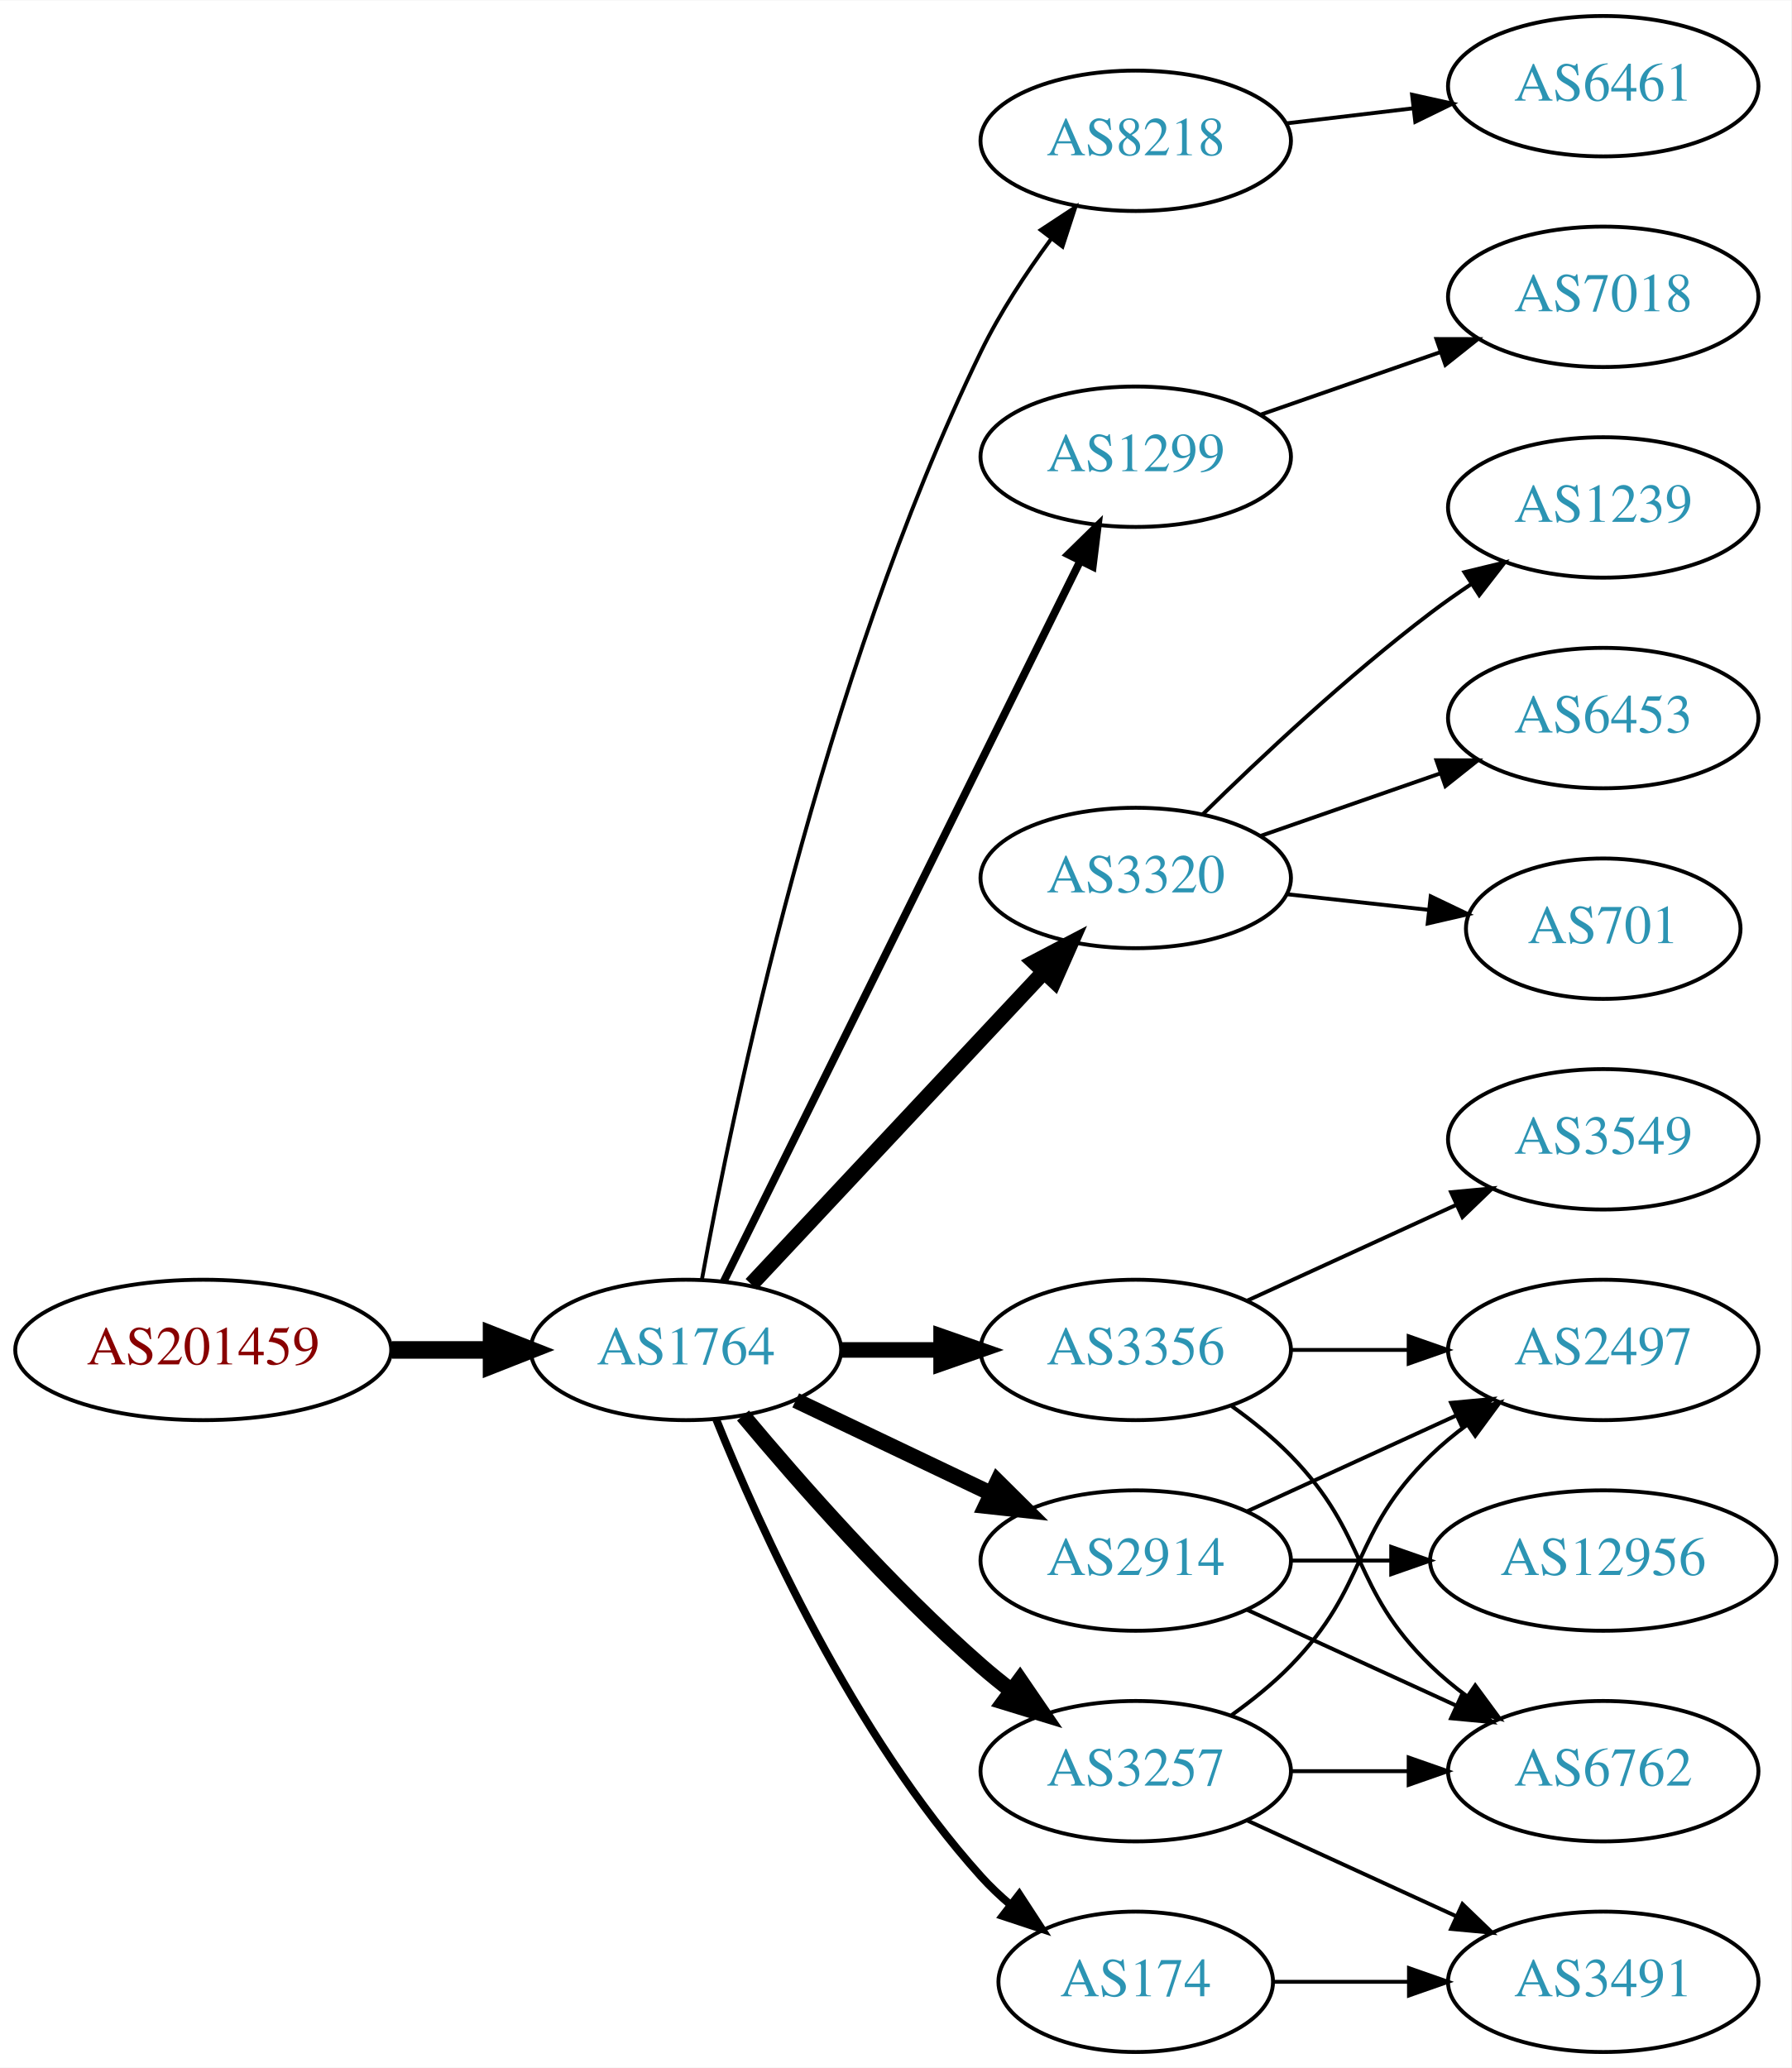
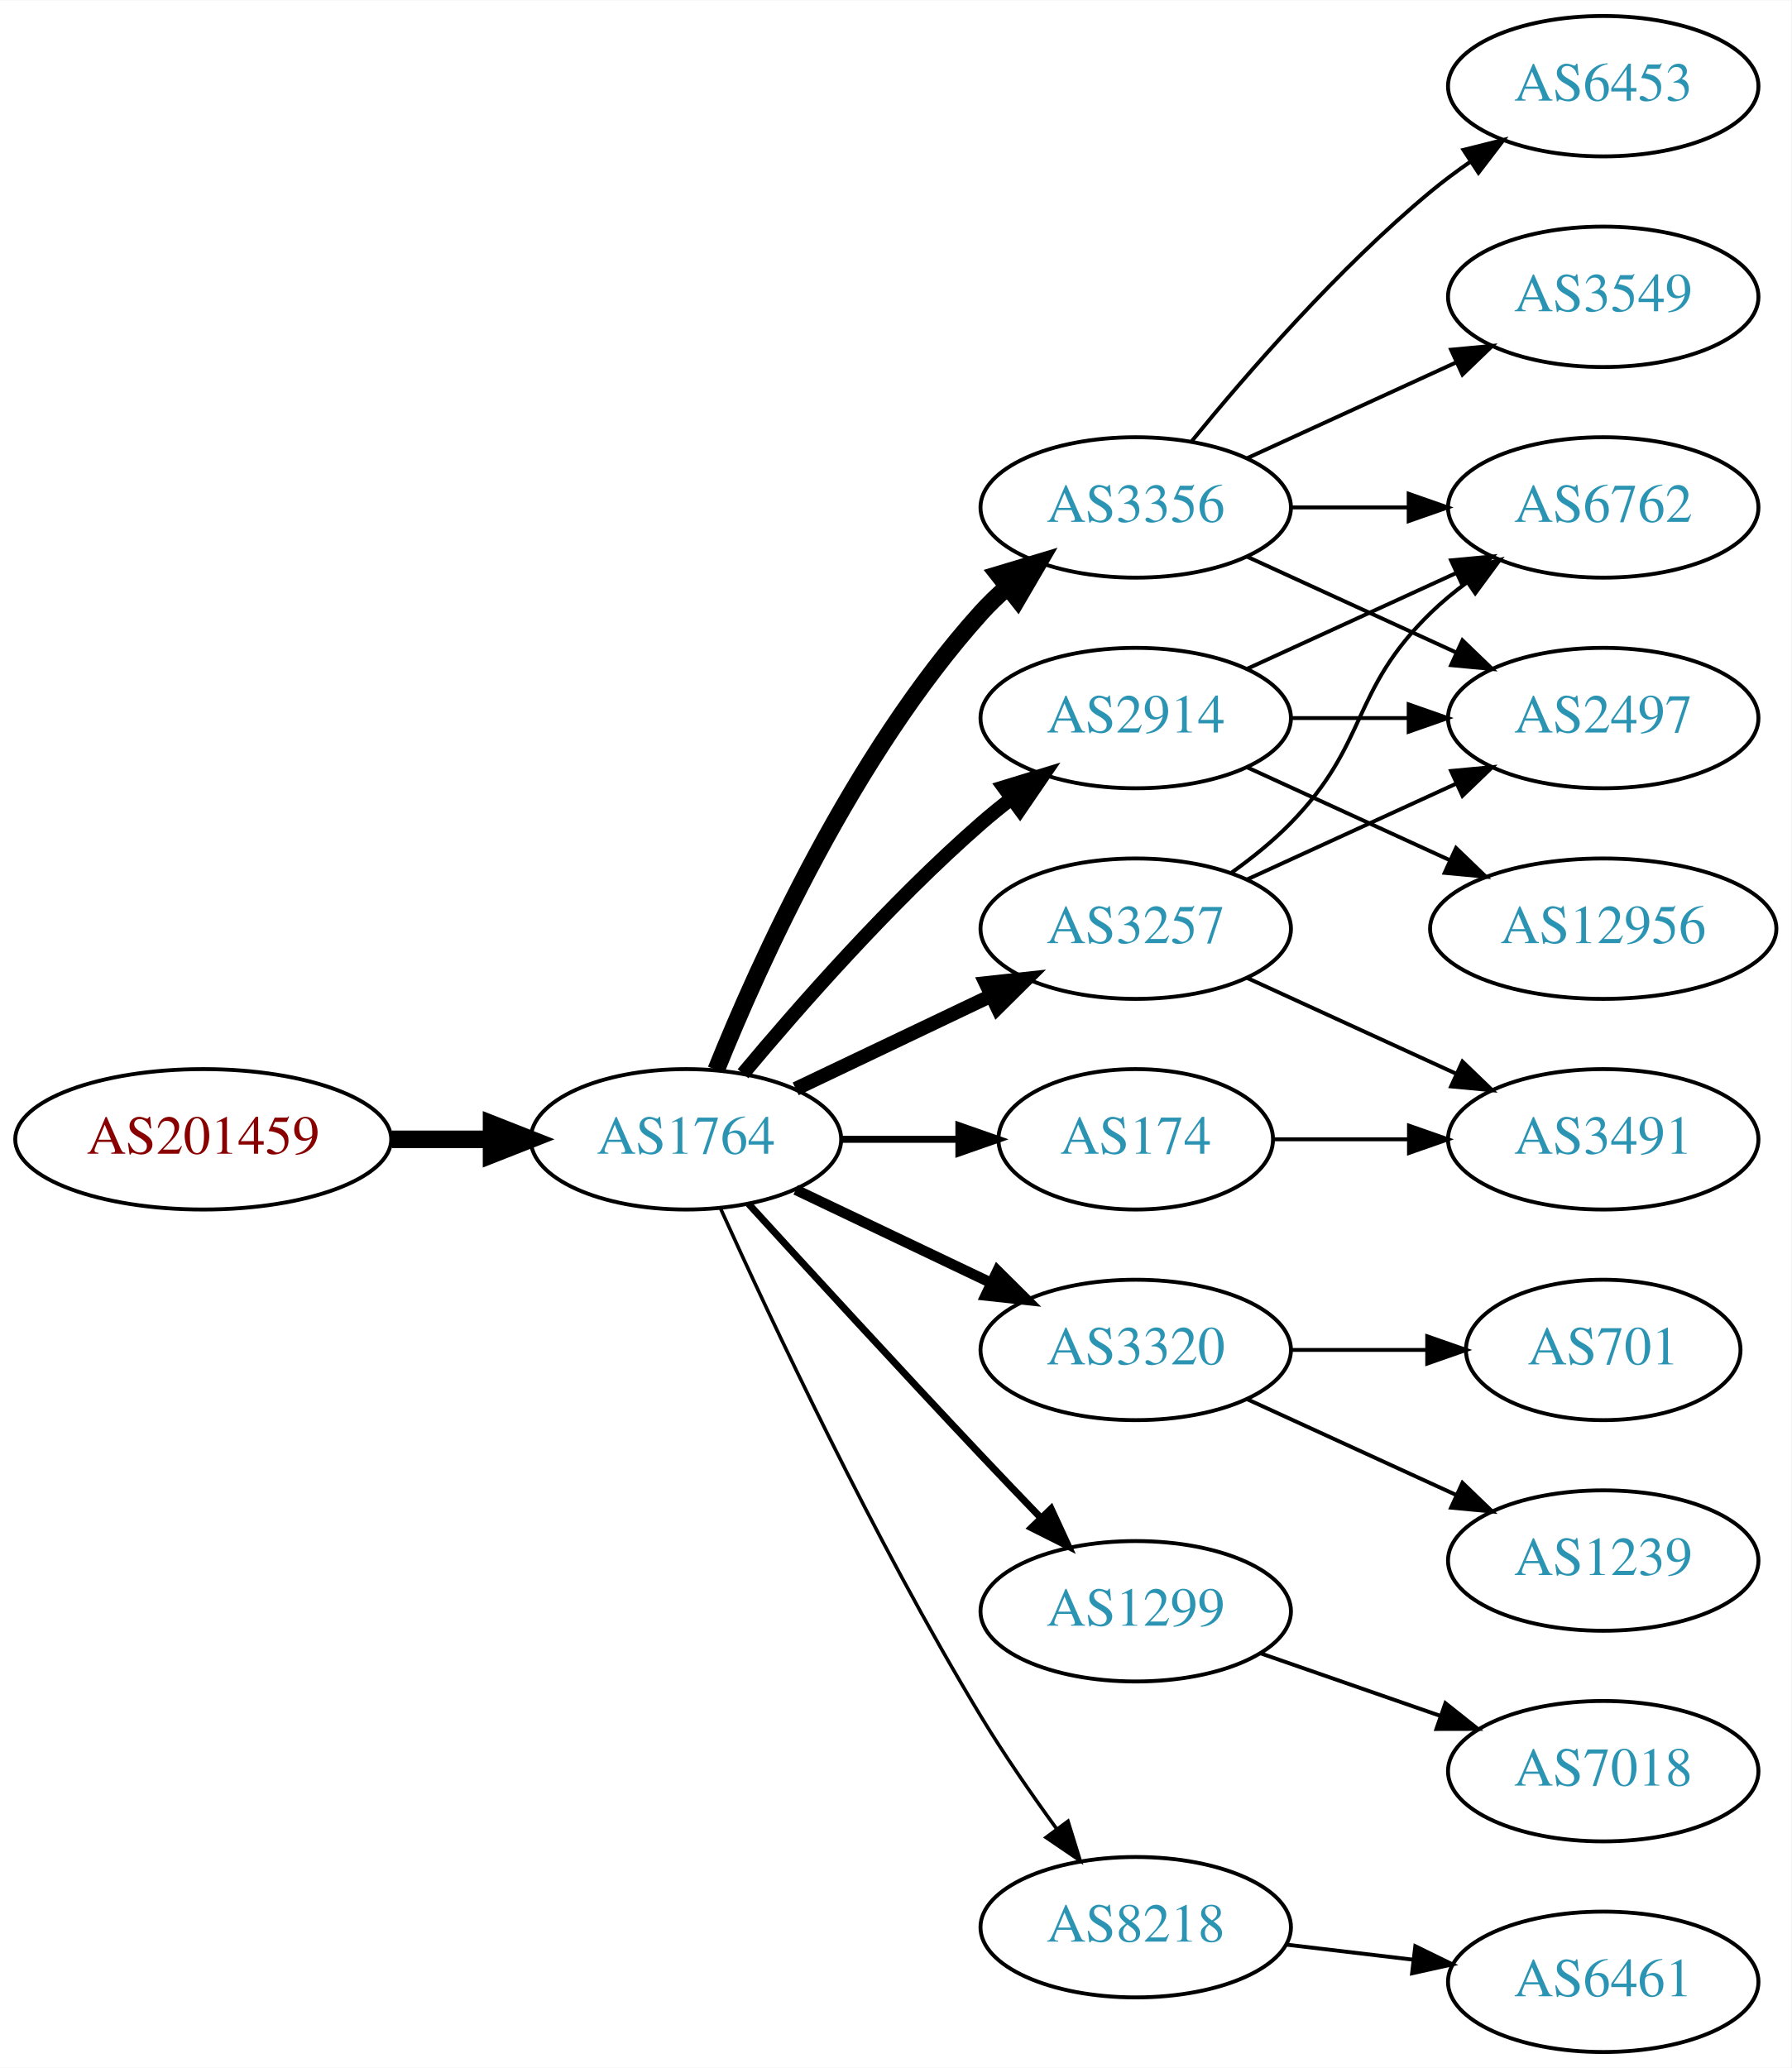
<svg xmlns="http://www.w3.org/2000/svg" xmlns:xlink="http://www.w3.org/1999/xlink" width="459pt" height="530pt" viewBox="0.00 0.00 459.17 530.00">
  <g id="graph0" class="graph" transform="scale(1 1) rotate(0) translate(4 526)">
    <polygon fill="white" stroke="none" points="-4,4 -4,-526 455.17,-526 455.17,4 -4,4" />
    <g id="node1" class="node">
      <g id="a_node1">
        <a xlink:href="/asn/201459" xlink:title="AS201459 ~ Andrea Illsinger [AT]">
-           <ellipse fill="#ffffff" stroke="black" cx="48.096" cy="-180" rx="48.192" ry="18" />
-           <text text-anchor="middle" x="48.096" y="-176.3" font-family="Times,serif" font-size="14.00" fill="#880000">AS201459</text>
+           <ellipse fill="#ffffff" stroke="black" cx="48.096" cy="-234" rx="48.192" ry="18" />
+           <text text-anchor="middle" x="48.096" y="-230.3" font-family="Times,serif" font-size="14.00" fill="#880000">AS201459</text>
        </a>
      </g>
    </g>
    <g id="node2" class="node">
      <g id="a_node2">
        <a xlink:href="/asn/1764" xlink:title="AS1764 ~ NEXTLAYER-AS [AT]">
-           <ellipse fill="#ffffff" stroke="black" cx="171.838" cy="-180" rx="39.794" ry="18" />
-           <text text-anchor="middle" x="171.838" y="-176.3" font-family="Times,serif" font-size="14.00" fill="#2c94b3">AS1764</text>
+           <ellipse fill="#ffffff" stroke="black" cx="171.838" cy="-234" rx="39.794" ry="18" />
+           <text text-anchor="middle" x="171.838" y="-230.3" font-family="Times,serif" font-size="14.00" fill="#2c94b3">AS1764</text>
        </a>
      </g>
    </g>
    <g id="edge1" class="edge">
-       <path fill="none" stroke="black" stroke-width="4.5" d="M96.513,-180C104.867,-180 113.577,-180 121.969,-180" />
-       <polygon fill="black" stroke="black" stroke-width="4.5" points="122.004,-183.938 132.004,-180 122.004,-176.063 122.004,-183.938" />
+       <path fill="none" stroke="black" stroke-width="4.5" d="M96.513,-234C104.867,-234 113.577,-234 121.969,-234" />
+       <polygon fill="black" stroke="black" stroke-width="4.5" points="122.004,-237.938 132.004,-234 122.004,-230.063 122.004,-237.938" />
    </g>
    <g id="node3" class="node">
      <g id="a_node3">
-         <a xlink:href="/asn/8218" xlink:title="AS8218 ~ legacy Neotelecoms [FR]">
-           <ellipse fill="#ffffff" stroke="black" cx="287.131" cy="-490" rx="39.794" ry="18" />
-           <text text-anchor="middle" x="287.131" y="-486.3" font-family="Times,serif" font-size="14.00" fill="#2c94b3">AS8218</text>
+         <a xlink:href="/asn/3356" xlink:title="AS3356 ~ Level 3 Parent, LLC [US]">
+           <ellipse fill="#ffffff" stroke="black" cx="287.131" cy="-396" rx="39.794" ry="18" />
+           <text text-anchor="middle" x="287.131" y="-392.3" font-family="Times,serif" font-size="14.00" fill="#2c94b3">AS3356</text>
        </a>
      </g>
    </g>
    <g id="edge2" class="edge">
-       <path fill="none" stroke="black" d="M175.944,-198.14C183.761,-241.127 206.602,-351.893 247.484,-436 252.323,-445.954 258.967,-456.036 265.382,-464.751" />
-       <polygon fill="black" stroke="black" points="262.795,-467.13 271.646,-472.954 268.359,-462.882 262.795,-467.13" />
+       <path fill="none" stroke="black" stroke-width="4.5" d="M179.586,-251.787C190.637,-279.243 214.69,-332.578 247.484,-369 249.487,-371.224 251.706,-373.363 254.038,-375.397" />
+       <polygon fill="black" stroke="black" stroke-width="4.5" points="251.965,-378.777 262.257,-381.873 256.839,-372.591 251.965,-378.777" />
    </g>
    <g id="node4" class="node">
      <g id="a_node4">
-         <a xlink:href="/asn/1299" xlink:title="AS1299 ~ Telia Carrier [EU]">
-           <ellipse fill="#ffffff" stroke="black" cx="287.131" cy="-409" rx="39.794" ry="18" />
-           <text text-anchor="middle" x="287.131" y="-405.3" font-family="Times,serif" font-size="14.00" fill="#2c94b3">AS1299</text>
+         <a xlink:href="/asn/2914" xlink:title="AS2914 ~ NTT America, Inc. [US]">
+           <ellipse fill="#ffffff" stroke="black" cx="287.131" cy="-342" rx="39.794" ry="18" />
+           <text text-anchor="middle" x="287.131" y="-338.3" font-family="Times,serif" font-size="14.00" fill="#2c94b3">AS2914</text>
        </a>
      </g>
    </g>
    <g id="edge3" class="edge">
-       <path fill="none" stroke="black" stroke-width="2" d="M181.54,-197.589C201.269,-237.468 249.5,-334.957 272.928,-382.313" />
-       <polygon fill="black" stroke="black" stroke-width="2" points="269.828,-383.94 277.399,-391.351 276.102,-380.836 269.828,-383.94" />
+       <path fill="none" stroke="black" stroke-width="3.6" d="M186.468,-250.817C200.751,-267.929 224.297,-294.745 247.484,-315 249.95,-317.154 252.589,-319.294 255.286,-321.372" />
+       <polygon fill="black" stroke="black" stroke-width="3.6" points="253.311,-324.264 263.44,-327.37 257.459,-318.625 253.311,-324.264" />
    </g>
    <g id="node5" class="node">
      <g id="a_node5">
-         <a xlink:href="/asn/3320" xlink:title="AS3320 ~ DTAG [DE]">
-           <ellipse fill="#ffffff" stroke="black" cx="287.131" cy="-301" rx="39.794" ry="18" />
-           <text text-anchor="middle" x="287.131" y="-297.3" font-family="Times,serif" font-size="14.00" fill="#2c94b3">AS3320</text>
+         <a xlink:href="/asn/3257" xlink:title="AS3257 ~ GTT [DE]">
+           <ellipse fill="#ffffff" stroke="black" cx="287.131" cy="-288" rx="39.794" ry="18" />
+           <text text-anchor="middle" x="287.131" y="-284.3" font-family="Times,serif" font-size="14.00" fill="#2c94b3">AS3257</text>
        </a>
      </g>
    </g>
    <g id="edge4" class="edge">
-       <path fill="none" stroke="black" stroke-width="4" d="M188.591,-196.825C208.037,-217.594 241.252,-253.068 263.444,-276.77" />
-       <polygon fill="black" stroke="black" stroke-width="4" points="261.122,-279.411 270.512,-284.318 266.232,-274.626 261.122,-279.411" />
+       <path fill="none" stroke="black" stroke-width="3.6" d="M199.974,-246.934C214.968,-254.081 233.789,-263.052 250.013,-270.785" />
+       <polygon fill="black" stroke="black" stroke-width="3.6" points="248.683,-274.028 259.216,-275.171 251.695,-267.709 248.683,-274.028" />
    </g>
    <g id="node6" class="node">
      <g id="a_node6">
-         <a xlink:href="/asn/3356" xlink:title="AS3356 ~ Level 3 Parent, LLC [US]">
+         <a xlink:href="/asn/3320" xlink:title="AS3320 ~ DTAG [DE]">
          <ellipse fill="#ffffff" stroke="black" cx="287.131" cy="-180" rx="39.794" ry="18" />
-           <text text-anchor="middle" x="287.131" y="-176.3" font-family="Times,serif" font-size="14.00" fill="#2c94b3">AS3356</text>
+           <text text-anchor="middle" x="287.131" y="-176.3" font-family="Times,serif" font-size="14.00" fill="#2c94b3">AS3320</text>
        </a>
      </g>
    </g>
    <g id="edge5" class="edge">
-       <path fill="none" stroke="black" stroke-width="4" d="M211.51,-180C219.713,-180 228.477,-180 237.009,-180" />
-       <polygon fill="black" stroke="black" stroke-width="4" points="237.248,-183.5 247.248,-180 237.248,-176.5 237.248,-183.5" />
+       <path fill="none" stroke="black" stroke-width="2.7" d="M199.974,-221.066C214.968,-213.919 233.789,-204.948 250.013,-197.215" />
+       <polygon fill="black" stroke="black" stroke-width="2.7" points="251.695,-200.291 259.216,-192.829 248.683,-193.972 251.695,-200.291" />
    </g>
    <g id="node7" class="node">
      <g id="a_node7">
-         <a xlink:href="/asn/2914" xlink:title="AS2914 ~ NTT America, Inc. [US]">
-           <ellipse fill="#ffffff" stroke="black" cx="287.131" cy="-126" rx="39.794" ry="18" />
-           <text text-anchor="middle" x="287.131" y="-122.3" font-family="Times,serif" font-size="14.00" fill="#2c94b3">AS2914</text>
+         <a xlink:href="/asn/174" xlink:title="AS174 ~ Cogent Communications [US]">
+           <ellipse fill="#ffffff" stroke="black" cx="287.131" cy="-234" rx="35.194" ry="18" />
+           <text text-anchor="middle" x="287.131" y="-230.3" font-family="Times,serif" font-size="14.00" fill="#2c94b3">AS174</text>
        </a>
      </g>
    </g>
    <g id="edge6" class="edge">
-       <path fill="none" stroke="black" stroke-width="4" d="M199.974,-167.066C214.968,-159.919 233.789,-150.948 250.013,-143.215" />
-       <polygon fill="black" stroke="black" stroke-width="4" points="251.695,-146.291 259.216,-138.829 248.683,-139.972 251.695,-146.291" />
+       <path fill="none" stroke="black" stroke-width="1.8" d="M211.51,-234C221.215,-234 231.706,-234 241.669,-234" />
+       <polygon fill="black" stroke="black" stroke-width="1.8" points="241.805,-237.5 251.805,-234 241.805,-230.5 241.805,-237.5" />
    </g>
    <g id="node8" class="node">
      <g id="a_node8">
-         <a xlink:href="/asn/174" xlink:title="AS174 ~ Cogent Communications [US]">
-           <ellipse fill="#ffffff" stroke="black" cx="287.131" cy="-18" rx="35.194" ry="18" />
-           <text text-anchor="middle" x="287.131" y="-14.3" font-family="Times,serif" font-size="14.00" fill="#2c94b3">AS174</text>
+         <a xlink:href="/asn/1299" xlink:title="AS1299 ~ Telia Carrier [EU]">
+           <ellipse fill="#ffffff" stroke="black" cx="287.131" cy="-113" rx="39.794" ry="18" />
+           <text text-anchor="middle" x="287.131" y="-109.3" font-family="Times,serif" font-size="14.00" fill="#2c94b3">AS1299</text>
        </a>
      </g>
    </g>
    <g id="edge7" class="edge">
-       <path fill="none" stroke="black" stroke-width="2" d="M179.586,-162.213C190.637,-134.757 214.69,-81.422 247.484,-45 249.8,-42.428 252.405,-39.969 255.14,-37.657" />
-       <polygon fill="black" stroke="black" stroke-width="2" points="257.279,-40.428 263.064,-31.552 253.006,-34.883 257.279,-40.428" />
+       <path fill="none" stroke="black" stroke-width="1.8" d="M187.879,-217.45C202.875,-201.005 226.617,-175.115 247.484,-153 252.382,-147.809 257.673,-142.282 262.722,-137.045" />
+       <polygon fill="black" stroke="black" stroke-width="1.8" points="265.435,-139.274 269.872,-129.653 260.404,-134.407 265.435,-139.274" />
    </g>
    <g id="node9" class="node">
      <g id="a_node9">
-         <a xlink:href="/asn/3257" xlink:title="AS3257 ~ GTT [DE]">
-           <ellipse fill="#ffffff" stroke="black" cx="287.131" cy="-72" rx="39.794" ry="18" />
-           <text text-anchor="middle" x="287.131" y="-68.3" font-family="Times,serif" font-size="14.00" fill="#2c94b3">AS3257</text>
+         <a xlink:href="/asn/8218" xlink:title="AS8218 ~ legacy Neotelecoms [FR]">
+           <ellipse fill="#ffffff" stroke="black" cx="287.131" cy="-32" rx="39.794" ry="18" />
+           <text text-anchor="middle" x="287.131" y="-28.3" font-family="Times,serif" font-size="14.00" fill="#2c94b3">AS8218</text>
        </a>
      </g>
    </g>
    <g id="edge8" class="edge">
-       <path fill="none" stroke="black" stroke-width="4" d="M186.468,-163.183C200.751,-146.071 224.297,-119.255 247.484,-99 249.95,-96.846 252.589,-94.706 255.286,-92.628" />
-       <polygon fill="black" stroke="black" stroke-width="4" points="257.459,-95.375 263.44,-86.63 253.311,-89.736 257.459,-95.375" />
+       <path fill="none" stroke="black" stroke-width="0.9" d="M180.725,-216.215C193.503,-187.94 220.072,-131.303 247.484,-86 253.364,-76.283 260.442,-66.048 266.924,-57.132" />
+       <polygon fill="black" stroke="black" stroke-width="0.9" points="269.77,-59.171 272.899,-49.049 264.141,-55.01 269.77,-59.171" />
    </g>
    <g id="node10" class="node">
      <g id="a_node10">
-         <a xlink:href="/asn/6461" xlink:title="AS6461 ~ ZAYO-6461 [US]">
+         <a xlink:href="/asn/6762" xlink:title="AS6762 ~ TELECOM ITALIA SPARKLE S.p.A. [IT]">
+           <ellipse fill="#ffffff" stroke="black" cx="406.973" cy="-396" rx="39.794" ry="18" />
+           <text text-anchor="middle" x="406.973" y="-392.3" font-family="Times,serif" font-size="14.00" fill="#2c94b3">AS6762</text>
+         </a>
+       </g>
+     </g>
+     <g id="edge9" class="edge">
+       <path fill="none" stroke="black" d="M327.044,-396C336.597,-396 346.947,-396 356.909,-396" />
+       <polygon fill="black" stroke="black" points="357.102,-399.5 367.102,-396 357.102,-392.5 357.102,-399.5" />
+     </g>
+     <g id="node11" class="node">
+       <g id="a_node11">
+         <a xlink:href="/asn/6453" xlink:title="AS6453 ~ TATA COMMUNICATIONS (AMERICA) INC [US]">
          <ellipse fill="#ffffff" stroke="black" cx="406.973" cy="-504" rx="39.794" ry="18" />
-           <text text-anchor="middle" x="406.973" y="-500.3" font-family="Times,serif" font-size="14.00" fill="#2c94b3">AS6461</text>
-         </a>
-       </g>
-     </g>
-     <g id="edge9" class="edge">
-       <path fill="none" stroke="black" d="M325.741,-494.468C336.052,-495.693 347.369,-497.038 358.17,-498.321" />
-       <polygon fill="black" stroke="black" points="357.973,-501.822 368.316,-499.526 358.799,-494.871 357.973,-501.822" />
+           <text text-anchor="middle" x="406.973" y="-500.3" font-family="Times,serif" font-size="14.00" fill="#2c94b3">AS6453</text>
+         </a>
+       </g>
+     </g>
+     <g id="edge10" class="edge">
+       <path fill="none" stroke="black" d="M301.55,-413.065C315.665,-430.375 339.079,-457.345 362.777,-477 365.994,-479.668 369.494,-482.27 373.065,-484.741" />
+       <polygon fill="black" stroke="black" points="371.143,-487.666 381.421,-490.236 374.988,-481.817 371.143,-487.666" />
+     </g>
+     <g id="node12" class="node">
+       <g id="a_node12">
+         <a xlink:href="/asn/3549" xlink:title="AS3549 ~ Level 3 Parent, LLC [US]">
+           <ellipse fill="#ffffff" stroke="black" cx="406.973" cy="-450" rx="39.794" ry="18" />
+           <text text-anchor="middle" x="406.973" y="-446.3" font-family="Times,serif" font-size="14.00" fill="#2c94b3">AS3549</text>
+         </a>
+       </g>
+     </g>
+     <g id="edge11" class="edge">
+       <path fill="none" stroke="black" d="M315.76,-408.661C331.717,-415.973 351.987,-425.261 369.27,-433.181" />
+       <polygon fill="black" stroke="black" points="367.969,-436.435 378.518,-437.419 370.885,-430.071 367.969,-436.435" />
+     </g>
+     <g id="node13" class="node">
+       <g id="a_node13">
+         <a xlink:href="/asn/2497" xlink:title="AS2497 ~ Internet Initiative Japan Inc. [JP]">
+           <ellipse fill="#ffffff" stroke="black" cx="406.973" cy="-342" rx="39.794" ry="18" />
+           <text text-anchor="middle" x="406.973" y="-338.3" font-family="Times,serif" font-size="14.00" fill="#2c94b3">AS2497</text>
+         </a>
+       </g>
+     </g>
+     <g id="edge12" class="edge">
+       <path fill="none" stroke="black" d="M315.76,-383.339C331.717,-376.027 351.987,-366.739 369.27,-358.819" />
+       <polygon fill="black" stroke="black" points="370.885,-361.929 378.518,-354.581 367.969,-355.565 370.885,-361.929" />
+     </g>
+     <g id="edge13" class="edge">
+       <path fill="none" stroke="black" d="M315.76,-354.661C331.717,-361.973 351.987,-371.261 369.27,-379.181" />
+       <polygon fill="black" stroke="black" points="367.969,-382.435 378.518,-383.419 370.885,-376.071 367.969,-382.435" />
+     </g>
+     <g id="edge15" class="edge">
+       <path fill="none" stroke="black" d="M327.044,-342C336.597,-342 346.947,-342 356.909,-342" />
+       <polygon fill="black" stroke="black" points="357.102,-345.5 367.102,-342 357.102,-338.5 357.102,-345.5" />
    </g>
    <g id="node14" class="node">
      <g id="a_node14">
-         <a xlink:href="/asn/7018" xlink:title="AS7018 ~ AT&amp;T Services, Inc. [US]">
-           <ellipse fill="#ffffff" stroke="black" cx="406.973" cy="-450" rx="39.794" ry="18" />
-           <text text-anchor="middle" x="406.973" y="-446.3" font-family="Times,serif" font-size="14.00" fill="#2c94b3">AS7018</text>
-         </a>
-       </g>
-     </g>
-     <g id="edge13" class="edge">
-       <path fill="none" stroke="black" d="M319.093,-419.772C333.189,-424.677 350.066,-430.548 365.179,-435.807" />
-       <polygon fill="black" stroke="black" points="364.215,-439.177 374.809,-439.157 366.515,-432.566 364.215,-439.177" />
-     </g>
-     <g id="node11" class="node">
-       <g id="a_node11">
-         <a xlink:href="/asn/1239" xlink:title="AS1239 ~ Sprint [US]">
-           <ellipse fill="#ffffff" stroke="black" cx="406.973" cy="-396" rx="39.794" ry="18" />
-           <text text-anchor="middle" x="406.973" y="-392.3" font-family="Times,serif" font-size="14.00" fill="#2c94b3">AS1239</text>
-         </a>
-       </g>
-     </g>
-     <g id="edge10" class="edge">
-       <path fill="none" stroke="black" d="M304.279,-317.296C318.916,-331.671 341.405,-352.795 362.777,-369 366.107,-371.525 369.679,-374.037 373.291,-376.456" />
-       <polygon fill="black" stroke="black" points="371.397,-379.399 381.694,-381.892 375.199,-373.522 371.397,-379.399" />
-     </g>
-     <g id="node12" class="node">
-       <g id="a_node12">
-         <a xlink:href="/asn/6453" xlink:title="AS6453 ~ TATA COMMUNICATIONS (AMERICA) INC [US]">
-           <ellipse fill="#ffffff" stroke="black" cx="406.973" cy="-342" rx="39.794" ry="18" />
-           <text text-anchor="middle" x="406.973" y="-338.3" font-family="Times,serif" font-size="14.00" fill="#2c94b3">AS6453</text>
-         </a>
-       </g>
-     </g>
-     <g id="edge11" class="edge">
-       <path fill="none" stroke="black" d="M319.093,-311.772C333.189,-316.677 350.066,-322.548 365.179,-327.807" />
-       <polygon fill="black" stroke="black" points="364.215,-331.177 374.809,-331.157 366.515,-324.566 364.215,-331.177" />
-     </g>
-     <g id="node13" class="node">
-       <g id="a_node13">
-         <a xlink:href="/asn/701" xlink:title="AS701 ~ UUNET [US]">
-           <ellipse fill="#ffffff" stroke="black" cx="406.973" cy="-288" rx="35.194" ry="18" />
-           <text text-anchor="middle" x="406.973" y="-284.3" font-family="Times,serif" font-size="14.00" fill="#2c94b3">AS701</text>
-         </a>
-       </g>
-     </g>
-     <g id="edge12" class="edge">
-       <path fill="none" stroke="black" d="M325.741,-296.851C337.307,-295.575 350.138,-294.16 362.086,-292.841" />
-       <polygon fill="black" stroke="black" points="362.748,-296.29 372.304,-291.714 361.981,-289.332 362.748,-296.29" />
+         <a xlink:href="/asn/12956" xlink:title="AS12956 ~ TELXIUS [ES]">
+           <ellipse fill="#ffffff" stroke="black" cx="406.973" cy="-288" rx="44.393" ry="18" />
+           <text text-anchor="middle" x="406.973" y="-284.3" font-family="Times,serif" font-size="14.00" fill="#2c94b3">AS12956</text>
+         </a>
+       </g>
+     </g>
+     <g id="edge14" class="edge">
+       <path fill="none" stroke="black" d="M315.76,-329.339C331.258,-322.238 350.824,-313.272 367.771,-305.506" />
+       <polygon fill="black" stroke="black" points="369.24,-308.683 376.873,-301.335 366.324,-302.319 369.24,-308.683" />
+     </g>
+     <g id="edge16" class="edge">
+       <path fill="none" stroke="black" d="M311.725,-302.389C316.981,-306.148 322.313,-310.437 326.777,-315 346.95,-335.617 342.084,-348.906 362.777,-369 365.623,-371.763 368.796,-374.386 372.096,-376.834" />
+       <polygon fill="black" stroke="black" points="370.213,-379.786 380.444,-382.538 374.162,-374.006 370.213,-379.786" />
+     </g>
+     <g id="edge17" class="edge">
+       <path fill="none" stroke="black" d="M315.76,-300.661C331.717,-307.973 351.987,-317.261 369.27,-325.181" />
+       <polygon fill="black" stroke="black" points="367.969,-328.435 378.518,-329.419 370.885,-322.071 367.969,-328.435" />
    </g>
    <g id="node15" class="node">
      <g id="a_node15">
-         <a xlink:href="/asn/3549" xlink:title="AS3549 ~ Level 3 Parent, LLC [US]">
+         <a xlink:href="/asn/3491" xlink:title="AS3491 ~ PCCW Global, Inc. [US]">
          <ellipse fill="#ffffff" stroke="black" cx="406.973" cy="-234" rx="39.794" ry="18" />
-           <text text-anchor="middle" x="406.973" y="-230.3" font-family="Times,serif" font-size="14.00" fill="#2c94b3">AS3549</text>
-         </a>
-       </g>
-     </g>
-     <g id="edge14" class="edge">
-       <path fill="none" stroke="black" d="M315.76,-192.661C331.717,-199.973 351.987,-209.261 369.27,-217.181" />
-       <polygon fill="black" stroke="black" points="367.969,-220.435 378.518,-221.419 370.885,-214.071 367.969,-220.435" />
+           <text text-anchor="middle" x="406.973" y="-230.3" font-family="Times,serif" font-size="14.00" fill="#2c94b3">AS3491</text>
+         </a>
+       </g>
+     </g>
+     <g id="edge18" class="edge">
+       <path fill="none" stroke="black" d="M315.76,-275.339C331.717,-268.027 351.987,-258.739 369.27,-250.819" />
+       <polygon fill="black" stroke="black" points="370.885,-253.929 378.518,-246.581 367.969,-247.565 370.885,-253.929" />
    </g>
    <g id="node16" class="node">
      <g id="a_node16">
-         <a xlink:href="/asn/2497" xlink:title="AS2497 ~ Internet Initiative Japan Inc. [JP]">
-           <ellipse fill="#ffffff" stroke="black" cx="406.973" cy="-180" rx="39.794" ry="18" />
-           <text text-anchor="middle" x="406.973" y="-176.3" font-family="Times,serif" font-size="14.00" fill="#2c94b3">AS2497</text>
-         </a>
-       </g>
-     </g>
-     <g id="edge15" class="edge">
-       <path fill="none" stroke="black" d="M327.044,-180C336.597,-180 346.947,-180 356.909,-180" />
-       <polygon fill="black" stroke="black" points="357.102,-183.5 367.102,-180 357.102,-176.5 357.102,-183.5" />
+         <a xlink:href="/asn/701" xlink:title="AS701 ~ UUNET [US]">
+           <ellipse fill="#ffffff" stroke="black" cx="406.973" cy="-180" rx="35.194" ry="18" />
+           <text text-anchor="middle" x="406.973" y="-176.3" font-family="Times,serif" font-size="14.00" fill="#2c94b3">AS701</text>
+         </a>
+       </g>
+     </g>
+     <g id="edge20" class="edge">
+       <path fill="none" stroke="black" d="M327.044,-180C338.13,-180 350.29,-180 361.672,-180" />
+       <polygon fill="black" stroke="black" points="361.854,-183.5 371.854,-180 361.854,-176.5 361.854,-183.5" />
    </g>
    <g id="node17" class="node">
      <g id="a_node17">
-         <a xlink:href="/asn/6762" xlink:title="AS6762 ~ TELECOM ITALIA SPARKLE S.p.A. [IT]">
-           <ellipse fill="#ffffff" stroke="black" cx="406.973" cy="-72" rx="39.794" ry="18" />
-           <text text-anchor="middle" x="406.973" y="-68.3" font-family="Times,serif" font-size="14.00" fill="#2c94b3">AS6762</text>
-         </a>
-       </g>
-     </g>
-     <g id="edge16" class="edge">
-       <path fill="none" stroke="black" d="M311.725,-165.611C316.981,-161.852 322.313,-157.563 326.777,-153 346.95,-132.383 342.084,-119.094 362.777,-99 365.623,-96.237 368.796,-93.614 372.096,-91.166" />
-       <polygon fill="black" stroke="black" points="374.162,-93.993 380.444,-85.462 370.213,-88.214 374.162,-93.993" />
-     </g>
-     <g id="edge18" class="edge">
-       <path fill="none" stroke="black" d="M315.76,-138.661C331.717,-145.973 351.987,-155.261 369.27,-163.181" />
-       <polygon fill="black" stroke="black" points="367.969,-166.435 378.518,-167.419 370.885,-160.071 367.969,-166.435" />
+         <a xlink:href="/asn/1239" xlink:title="AS1239 ~ Sprint [US]">
+           <ellipse fill="#ffffff" stroke="black" cx="406.973" cy="-126" rx="39.794" ry="18" />
+           <text text-anchor="middle" x="406.973" y="-122.3" font-family="Times,serif" font-size="14.00" fill="#2c94b3">AS1239</text>
+         </a>
+       </g>
+     </g>
+     <g id="edge21" class="edge">
+       <path fill="none" stroke="black" d="M315.76,-167.339C331.717,-160.027 351.987,-150.739 369.27,-142.819" />
+       <polygon fill="black" stroke="black" points="370.885,-145.929 378.518,-138.581 367.969,-139.565 370.885,-145.929" />
    </g>
    <g id="edge19" class="edge">
-       <path fill="none" stroke="black" d="M315.76,-113.339C331.717,-106.027 351.987,-96.739 369.27,-88.819" />
-       <polygon fill="black" stroke="black" points="370.885,-91.929 378.518,-84.581 367.969,-85.565 370.885,-91.929" />
+       <path fill="none" stroke="black" d="M322.533,-234C333.357,-234 345.524,-234 357.151,-234" />
+       <polygon fill="black" stroke="black" points="357.182,-237.5 367.182,-234 357.182,-230.5 357.182,-237.5" />
    </g>
    <g id="node18" class="node">
      <g id="a_node18">
-         <a xlink:href="/asn/12956" xlink:title="AS12956 ~ TELXIUS [ES]">
-           <ellipse fill="#ffffff" stroke="black" cx="406.973" cy="-126" rx="44.393" ry="18" />
-           <text text-anchor="middle" x="406.973" y="-122.3" font-family="Times,serif" font-size="14.00" fill="#2c94b3">AS12956</text>
-         </a>
-       </g>
-     </g>
-     <g id="edge17" class="edge">
-       <path fill="none" stroke="black" d="M327.044,-126C335.146,-126 343.821,-126 352.348,-126" />
-       <polygon fill="black" stroke="black" points="352.625,-129.5 362.625,-126 352.625,-122.5 352.625,-129.5" />
+         <a xlink:href="/asn/7018" xlink:title="AS7018 ~ AT&amp;T Services, Inc. [US]">
+           <ellipse fill="#ffffff" stroke="black" cx="406.973" cy="-72" rx="39.794" ry="18" />
+           <text text-anchor="middle" x="406.973" y="-68.3" font-family="Times,serif" font-size="14.00" fill="#2c94b3">AS7018</text>
+         </a>
+       </g>
+     </g>
+     <g id="edge22" class="edge">
+       <path fill="none" stroke="black" d="M319.093,-102.228C333.189,-97.323 350.066,-91.451 365.179,-86.193" />
+       <polygon fill="black" stroke="black" points="366.515,-89.434 374.809,-82.843 364.215,-82.823 366.515,-89.434" />
    </g>
    <g id="node19" class="node">
      <g id="a_node19">
-         <a xlink:href="/asn/3491" xlink:title="AS3491 ~ PCCW Global, Inc. [US]">
+         <a xlink:href="/asn/6461" xlink:title="AS6461 ~ ZAYO-6461 [US]">
          <ellipse fill="#ffffff" stroke="black" cx="406.973" cy="-18" rx="39.794" ry="18" />
-           <text text-anchor="middle" x="406.973" y="-14.3" font-family="Times,serif" font-size="14.00" fill="#2c94b3">AS3491</text>
+           <text text-anchor="middle" x="406.973" y="-14.3" font-family="Times,serif" font-size="14.00" fill="#2c94b3">AS6461</text>
        </a>
      </g>
    </g>
    <g id="edge23" class="edge">
-       <path fill="none" stroke="black" d="M322.533,-18C333.357,-18 345.524,-18 357.151,-18" />
-       <polygon fill="black" stroke="black" points="357.182,-21.5 367.182,-18 357.182,-14.5 357.182,-21.5" />
-     </g>
-     <g id="edge20" class="edge">
-       <path fill="none" stroke="black" d="M311.725,-86.389C316.981,-90.148 322.313,-94.437 326.777,-99 346.95,-119.617 342.084,-132.906 362.777,-153 365.623,-155.763 368.796,-158.386 372.096,-160.834" />
-       <polygon fill="black" stroke="black" points="370.213,-163.786 380.444,-166.538 374.162,-158.006 370.213,-163.786" />
-     </g>
-     <g id="edge22" class="edge">
-       <path fill="none" stroke="black" d="M327.044,-72C336.597,-72 346.947,-72 356.909,-72" />
-       <polygon fill="black" stroke="black" points="357.102,-75.5 367.102,-72 357.102,-68.5 357.102,-75.5" />
-     </g>
-     <g id="edge21" class="edge">
-       <path fill="none" stroke="black" d="M315.76,-59.339C331.717,-52.027 351.987,-42.739 369.27,-34.819" />
-       <polygon fill="black" stroke="black" points="370.885,-37.929 378.518,-30.581 367.969,-31.565 370.885,-37.929" />
+       <path fill="none" stroke="black" d="M325.741,-27.532C336.052,-26.307 347.369,-24.962 358.17,-23.679" />
+       <polygon fill="black" stroke="black" points="358.799,-27.129 368.316,-22.474 357.973,-20.178 358.799,-27.129" />
    </g>
  </g>
</svg>
